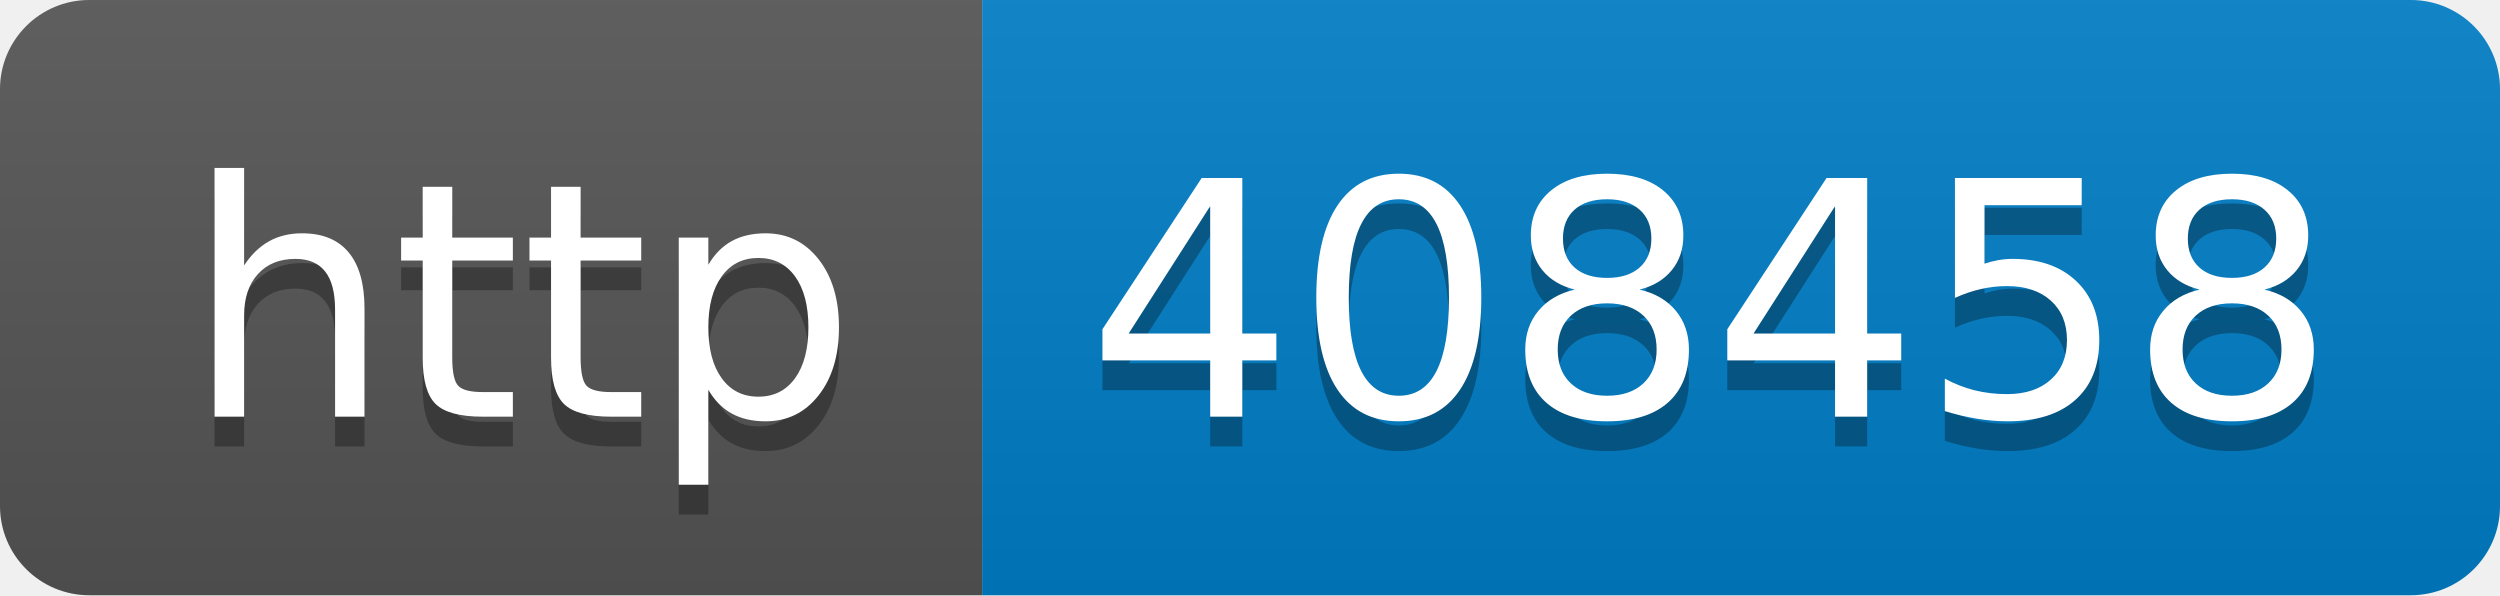
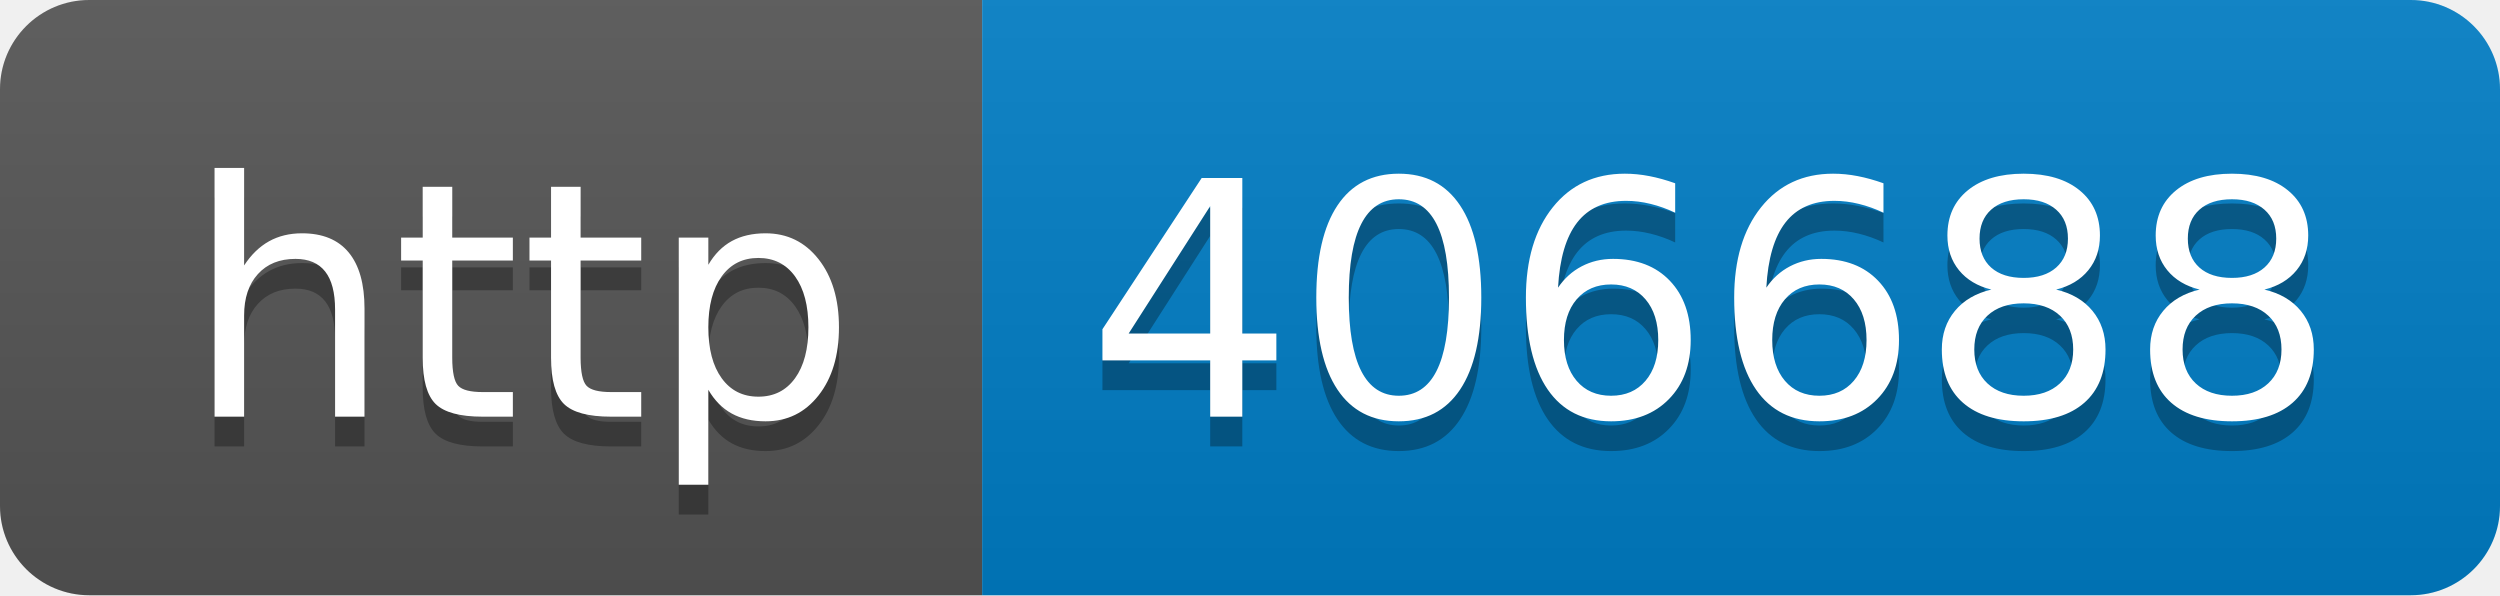
- <svg xmlns="http://www.w3.org/2000/svg" width="84" height="20" role="img" aria-label="http: 408458">
+ <svg xmlns="http://www.w3.org/2000/svg" width="84" height="20" role="img" aria-label="http: 406688">
  <linearGradient id="s" x2="0" y2="100%">
    <stop offset="0" stop-color="#bbb" stop-opacity=".1" />
    <stop offset="1" stop-opacity=".1" />
  </linearGradient>
  <clipPath id="r">
    <rect width="84" height="20" rx="3" fill="#fff" />
  </clipPath>
  <g clip-path="url(#r)">
    <rect width="33" height="20" fill="#555" />
    <rect x="33" width="51" height="20" fill="#007ec6" />
    <rect width="84" height="20" fill="url(#s)" />
  </g>
  <g fill="#fff" text-anchor="middle" font-family="Verdana,Geneva,DejaVu Sans,sans-serif" text-rendering="geometricPrecision" font-size="110">
    <text aria-hidden="true" x="175" y="150" fill="#010101" fill-opacity=".3" transform="scale(.1)" textLength="230">http</text>
    <text x="175" y="140" transform="scale(.1)" fill="#fff" textLength="230">http</text>
-     <text aria-hidden="true" x="575" y="150" fill="#010101" fill-opacity=".3" transform="scale(.1)" textLength="410">408458</text>
-     <text x="575" y="140" transform="scale(.1)" fill="#fff" textLength="410">408458</text>
+     <text aria-hidden="true" x="575" y="150" fill="#010101" fill-opacity=".3" transform="scale(.1)" textLength="410">406688</text>
+     <text x="575" y="140" transform="scale(.1)" fill="#fff" textLength="410">406688</text>
  </g>
</svg>
